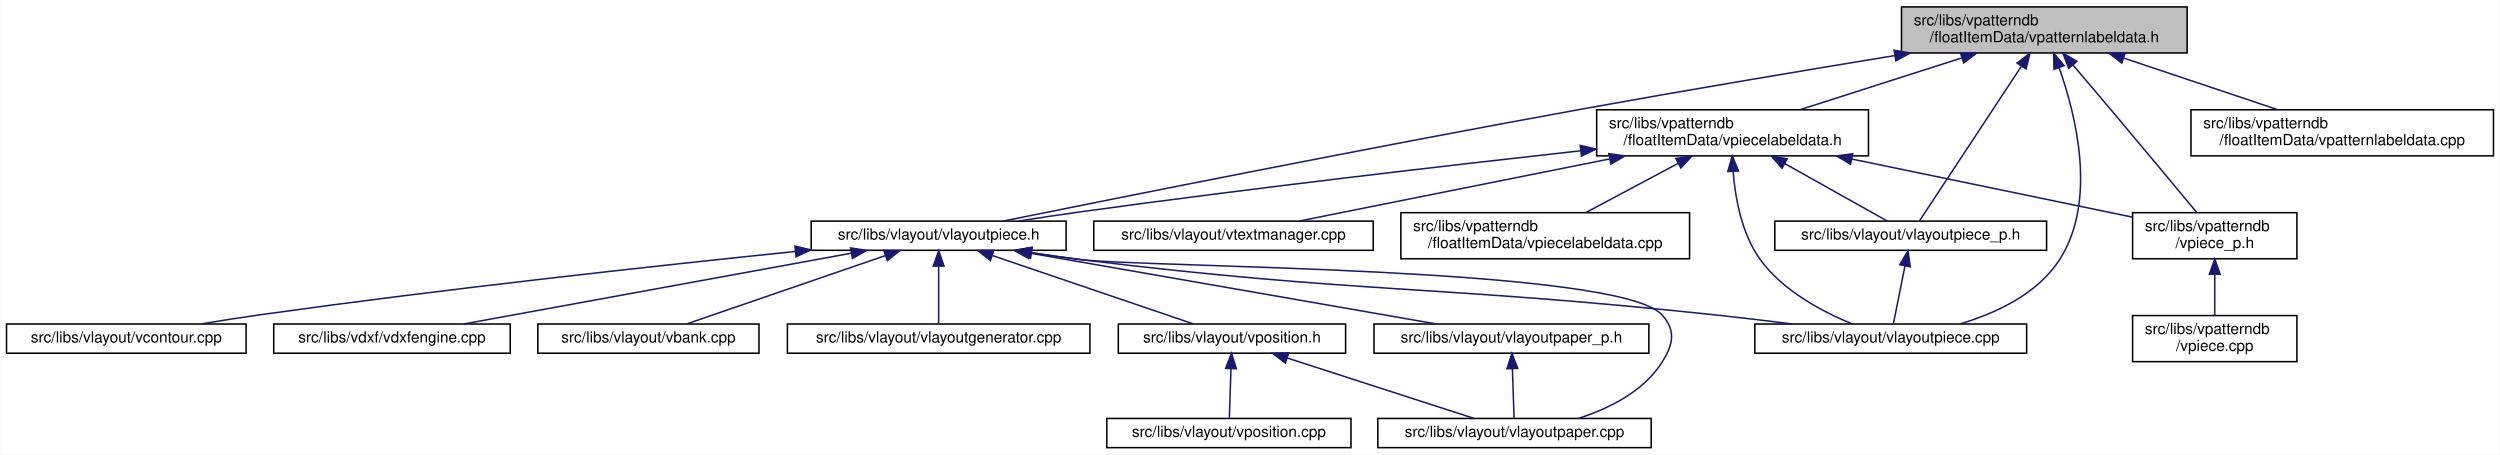
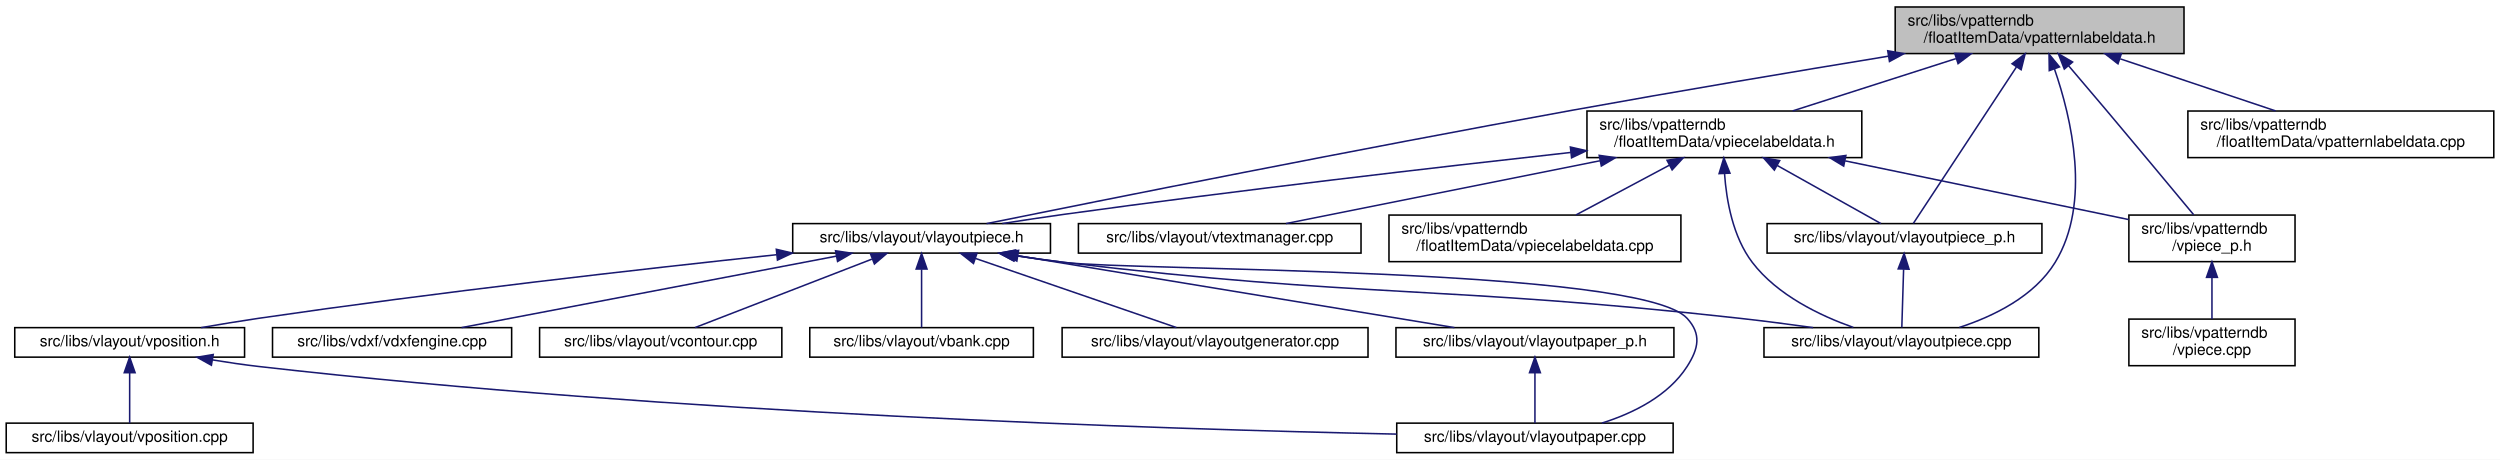
- <svg xmlns="http://www.w3.org/2000/svg" xmlns:xlink="http://www.w3.org/1999/xlink" width="1628pt" height="296pt" viewBox="0.00 0.00 1627.50 296.00">
+ <svg xmlns="http://www.w3.org/2000/svg" xmlns:xlink="http://www.w3.org/1999/xlink" width="1610pt" height="296pt" viewBox="0.00 0.00 1610.00 296.00">
  <g id="graph0" class="graph" transform="scale(1 1) rotate(0) translate(4 292)">
-     <polygon fill="white" stroke="transparent" points="-4,4 -4,-292 1623.5,-292 1623.5,4 -4,4" />
+     <polygon fill="white" stroke="transparent" points="-4,4 -4,-292 1606,-292 1606,4 -4,4" />
    <g id="node1" class="node">
      <g id="a_node1">
        <a xlink:title=" ">
-           <polygon fill="#bfbfbf" stroke="black" points="1234,-257.5 1234,-287.5 1420,-287.5 1420,-257.5 1234,-257.5" />
-           <text text-anchor="start" x="1242" y="-275.5" font-family="Helvetica,sans-Serif" font-size="10.00">src/libs/vpatterndb</text>
-           <text text-anchor="middle" x="1327" y="-264.5" font-family="Helvetica,sans-Serif" font-size="10.00">/floatItemData/vpatternlabeldata.h</text>
+           <polygon fill="#bfbfbf" stroke="black" points="1216.5,-257.5 1216.5,-287.5 1402.5,-287.5 1402.5,-257.5 1216.5,-257.5" />
+           <text text-anchor="start" x="1224.5" y="-275.5" font-family="Helvetica,sans-Serif" font-size="10.00">src/libs/vpatterndb</text>
+           <text text-anchor="middle" x="1309.5" y="-264.5" font-family="Helvetica,sans-Serif" font-size="10.00">/floatItemData/vpatternlabeldata.h</text>
        </a>
      </g>
    </g>
    <g id="node2" class="node">
      <g id="a_node2">
        <a xlink:href="../../d6/de0/vlayoutpiece_8h.html" target="_top" xlink:title=" ">
-           <polygon fill="white" stroke="black" points="524,-129 524,-148 690,-148 690,-129 524,-129" />
-           <text text-anchor="middle" x="607" y="-136" font-family="Helvetica,sans-Serif" font-size="10.00">src/libs/vlayout/vlayoutpiece.h</text>
+           <polygon fill="white" stroke="black" points="506.5,-129 506.5,-148 672.5,-148 672.5,-129 506.5,-129" />
+           <text text-anchor="middle" x="589.5" y="-136" font-family="Helvetica,sans-Serif" font-size="10.00">src/libs/vlayout/vlayoutpiece.h</text>
        </a>
      </g>
    </g>
    <g id="edge1" class="edge">
-       <path fill="none" stroke="midnightblue" d="M1229.58,-255.81C1170.6,-246.15 1093.89,-233.3 1026,-221 887.63,-195.94 724.19,-163.25 648.86,-148.01" />
-       <polygon fill="midnightblue" stroke="midnightblue" points="1229.2,-259.3 1239.64,-257.46 1230.33,-252.39 1229.2,-259.3" />
-     </g>
-     <g id="node11" class="node">
-       <g id="a_node11">
+       <path fill="none" stroke="midnightblue" d="M1212.08,-255.81C1153.1,-246.15 1076.39,-233.3 1008.5,-221 870.13,-195.94 706.69,-163.25 631.36,-148.01" />
+       <polygon fill="midnightblue" stroke="midnightblue" points="1211.7,-259.3 1222.14,-257.46 1212.83,-252.39 1211.7,-259.3" />
+     </g>
+     <g id="node9" class="node">
+       <g id="a_node9">
        <a xlink:href="../../dd/d70/vlayoutpiece_8cpp.html" target="_top" xlink:title=" ">
-           <polygon fill="white" stroke="black" points="1138.5,-62 1138.5,-81 1315.5,-81 1315.5,-62 1138.5,-62" />
-           <text text-anchor="middle" x="1227" y="-69" font-family="Helvetica,sans-Serif" font-size="10.00">src/libs/vlayout/vlayoutpiece.cpp</text>
+           <polygon fill="white" stroke="black" points="1132,-62 1132,-81 1309,-81 1309,-62 1132,-62" />
+           <text text-anchor="middle" x="1220.5" y="-69" font-family="Helvetica,sans-Serif" font-size="10.00">src/libs/vlayout/vlayoutpiece.cpp</text>
        </a>
      </g>
    </g>
    <g id="edge15" class="edge">
-       <path fill="none" stroke="midnightblue" d="M1336.66,-247.84C1347.74,-216.61 1361.44,-161.11 1337,-123 1322.65,-100.62 1295.62,-88.03 1271.95,-81.02" />
-       <polygon fill="midnightblue" stroke="midnightblue" points="1333.3,-246.86 1333.07,-257.45 1339.85,-249.31 1333.3,-246.86" />
+       <path fill="none" stroke="midnightblue" d="M1319.09,-247.51C1329.88,-216.35 1343.02,-161.41 1319.5,-123 1306.1,-101.12 1279.9,-88.34 1257.82,-81.12" />
+       <polygon fill="midnightblue" stroke="midnightblue" points="1315.73,-246.52 1315.58,-257.11 1322.31,-248.92 1315.73,-246.52" />
    </g>
    <g id="node12" class="node">
      <g id="a_node12">
        <a xlink:href="../../d6/d2f/vlayoutpiece__p_8h.html" target="_top" xlink:title=" ">
-           <polygon fill="white" stroke="black" points="1151.5,-129 1151.5,-148 1328.5,-148 1328.5,-129 1151.5,-129" />
-           <text text-anchor="middle" x="1240" y="-136" font-family="Helvetica,sans-Serif" font-size="10.00">src/libs/vlayout/vlayoutpiece_p.h</text>
+           <polygon fill="white" stroke="black" points="1134,-129 1134,-148 1311,-148 1311,-129 1134,-129" />
+           <text text-anchor="middle" x="1222.5" y="-136" font-family="Helvetica,sans-Serif" font-size="10.00">src/libs/vlayout/vlayoutpiece_p.h</text>
        </a>
      </g>
    </g>
    <g id="edge13" class="edge">
-       <path fill="none" stroke="midnightblue" d="M1312.09,-248.87C1292.48,-219.12 1258.95,-168.26 1245.67,-148.1" />
-       <polygon fill="midnightblue" stroke="midnightblue" points="1309.26,-250.95 1317.69,-257.37 1315.11,-247.1 1309.26,-250.95" />
+       <path fill="none" stroke="midnightblue" d="M1294.59,-248.87C1274.98,-219.12 1241.45,-168.26 1228.17,-148.1" />
+       <polygon fill="midnightblue" stroke="midnightblue" points="1291.76,-250.95 1300.19,-257.37 1297.61,-247.1 1291.76,-250.95" />
    </g>
    <g id="node13" class="node">
      <g id="a_node13">
        <a xlink:href="../../dd/d40/vpatternlabeldata_8cpp.html" target="_top" xlink:title=" ">
-           <polygon fill="white" stroke="black" points="1422.5,-190.5 1422.5,-220.5 1619.5,-220.5 1619.5,-190.5 1422.5,-190.5" />
-           <text text-anchor="start" x="1430.5" y="-208.5" font-family="Helvetica,sans-Serif" font-size="10.00">src/libs/vpatterndb</text>
-           <text text-anchor="middle" x="1521" y="-197.5" font-family="Helvetica,sans-Serif" font-size="10.00">/floatItemData/vpatternlabeldata.cpp</text>
+           <polygon fill="white" stroke="black" points="1405,-190.5 1405,-220.5 1602,-220.5 1602,-190.5 1405,-190.5" />
+           <text text-anchor="start" x="1413" y="-208.5" font-family="Helvetica,sans-Serif" font-size="10.00">src/libs/vpatterndb</text>
+           <text text-anchor="middle" x="1503.5" y="-197.5" font-family="Helvetica,sans-Serif" font-size="10.00">/floatItemData/vpatternlabeldata.cpp</text>
        </a>
      </g>
    </g>
    <g id="edge16" class="edge">
-       <path fill="none" stroke="midnightblue" d="M1378.96,-254.09C1410.27,-243.6 1449.64,-230.41 1478.99,-220.58" />
-       <polygon fill="midnightblue" stroke="midnightblue" points="1377.47,-250.9 1369.1,-257.4 1379.69,-257.54 1377.47,-250.9" />
+       <path fill="none" stroke="midnightblue" d="M1361.46,-254.09C1392.77,-243.6 1432.14,-230.41 1461.49,-220.58" />
+       <polygon fill="midnightblue" stroke="midnightblue" points="1359.97,-250.9 1351.6,-257.4 1362.19,-257.54 1359.97,-250.9" />
    </g>
    <g id="node14" class="node">
      <g id="a_node14">
        <a xlink:href="../../d8/dbc/vpiecelabeldata_8h.html" target="_top" xlink:title=" ">
-           <polygon fill="white" stroke="black" points="1035.5,-190.5 1035.5,-220.5 1212.5,-220.5 1212.5,-190.5 1035.5,-190.5" />
-           <text text-anchor="start" x="1043.5" y="-208.5" font-family="Helvetica,sans-Serif" font-size="10.00">src/libs/vpatterndb</text>
-           <text text-anchor="middle" x="1124" y="-197.5" font-family="Helvetica,sans-Serif" font-size="10.00">/floatItemData/vpiecelabeldata.h</text>
+           <polygon fill="white" stroke="black" points="1018,-190.5 1018,-220.5 1195,-220.5 1195,-190.5 1018,-190.5" />
+           <text text-anchor="start" x="1026" y="-208.5" font-family="Helvetica,sans-Serif" font-size="10.00">src/libs/vpatterndb</text>
+           <text text-anchor="middle" x="1106.5" y="-197.5" font-family="Helvetica,sans-Serif" font-size="10.00">/floatItemData/vpiecelabeldata.h</text>
        </a>
      </g>
    </g>
    <g id="edge17" class="edge">
-       <path fill="none" stroke="midnightblue" d="M1273.06,-254.23C1240.22,-243.71 1198.8,-230.45 1167.96,-220.58" />
-       <polygon fill="midnightblue" stroke="midnightblue" points="1272.36,-257.68 1282.95,-257.4 1274.5,-251.01 1272.36,-257.68" />
+       <path fill="none" stroke="midnightblue" d="M1255.56,-254.23C1222.72,-243.71 1181.3,-230.45 1150.46,-220.58" />
+       <polygon fill="midnightblue" stroke="midnightblue" points="1254.86,-257.68 1265.45,-257.4 1257,-251.01 1254.86,-257.68" />
    </g>
    <g id="node17" class="node">
      <g id="a_node17">
        <a xlink:href="../../d8/da5/vpiece__p_8h.html" target="_top" xlink:title=" ">
-           <polygon fill="white" stroke="black" points="1384.5,-123.5 1384.5,-153.5 1491.5,-153.5 1491.5,-123.5 1384.5,-123.5" />
-           <text text-anchor="start" x="1392.5" y="-141.5" font-family="Helvetica,sans-Serif" font-size="10.00">src/libs/vpatterndb</text>
-           <text text-anchor="middle" x="1438" y="-130.5" font-family="Helvetica,sans-Serif" font-size="10.00">/vpiece_p.h</text>
+           <polygon fill="white" stroke="black" points="1367,-123.5 1367,-153.5 1474,-153.5 1474,-123.5 1367,-123.5" />
+           <text text-anchor="start" x="1375" y="-141.5" font-family="Helvetica,sans-Serif" font-size="10.00">src/libs/vpatterndb</text>
+           <text text-anchor="middle" x="1420.5" y="-130.5" font-family="Helvetica,sans-Serif" font-size="10.00">/vpiece_p.h</text>
        </a>
      </g>
    </g>
    <g id="edge25" class="edge">
-       <path fill="none" stroke="midnightblue" d="M1345.63,-249.71C1353.21,-240.83 1362.05,-230.44 1370,-221 1389.83,-197.47 1412.73,-169.96 1426.25,-153.67" />
-       <polygon fill="midnightblue" stroke="midnightblue" points="1342.92,-247.51 1339.09,-257.38 1348.24,-252.05 1342.92,-247.51" />
+       <path fill="none" stroke="midnightblue" d="M1328.13,-249.71C1335.71,-240.83 1344.55,-230.44 1352.5,-221 1372.33,-197.47 1395.23,-169.96 1408.75,-153.67" />
+       <polygon fill="midnightblue" stroke="midnightblue" points="1325.42,-247.51 1321.59,-257.38 1330.74,-252.05 1325.42,-247.51" />
    </g>
    <g id="node3" class="node">
      <g id="a_node3">
        <a xlink:href="../../dd/d66/vdxfengine_8cpp.html" target="_top" xlink:title=" ">
-           <polygon fill="white" stroke="black" points="174,-62 174,-81 328,-81 328,-62 174,-62" />
-           <text text-anchor="middle" x="251" y="-69" font-family="Helvetica,sans-Serif" font-size="10.00">src/libs/vdxf/vdxfengine.cpp</text>
+           <polygon fill="white" stroke="black" points="171.5,-62 171.5,-81 325.5,-81 325.5,-62 171.5,-62" />
+           <text text-anchor="middle" x="248.5" y="-69" font-family="Helvetica,sans-Serif" font-size="10.00">src/libs/vdxf/vdxfengine.cpp</text>
        </a>
      </g>
    </g>
    <g id="edge2" class="edge">
-       <path fill="none" stroke="midnightblue" d="M550.13,-127.12C480.16,-114.34 362.69,-92.89 297.73,-81.03" />
-       <polygon fill="midnightblue" stroke="midnightblue" points="549.63,-130.58 560.09,-128.94 550.88,-123.7 549.63,-130.58" />
+       <path fill="none" stroke="midnightblue" d="M534.61,-127.04C467.54,-114.25 355.35,-92.87 293.26,-81.03" />
+       <polygon fill="midnightblue" stroke="midnightblue" points="534.09,-130.5 544.57,-128.94 535.4,-123.62 534.09,-130.5" />
    </g>
    <g id="node4" class="node">
      <g id="a_node4">
-         <a xlink:href="../../de/da8/vbank_8cpp.html" target="_top" xlink:title=" ">
-           <polygon fill="white" stroke="black" points="346,-62 346,-81 490,-81 490,-62 346,-62" />
-           <text text-anchor="middle" x="418" y="-69" font-family="Helvetica,sans-Serif" font-size="10.00">src/libs/vlayout/vbank.cpp</text>
+         <a xlink:href="../../df/d5d/vcontour_8cpp.html" target="_top" xlink:title=" ">
+           <polygon fill="white" stroke="black" points="343.5,-62 343.5,-81 499.5,-81 499.5,-62 343.5,-62" />
+           <text text-anchor="middle" x="421.5" y="-69" font-family="Helvetica,sans-Serif" font-size="10.00">src/libs/vlayout/vcontour.cpp</text>
        </a>
      </g>
    </g>
    <g id="edge3" class="edge">
-       <path fill="none" stroke="midnightblue" d="M572.4,-125.6C534.93,-112.71 476.07,-92.47 442.9,-81.06" />
-       <polygon fill="midnightblue" stroke="midnightblue" points="571.31,-128.93 581.9,-128.87 573.58,-122.31 571.31,-128.93" />
+       <path fill="none" stroke="midnightblue" d="M557.46,-125.1C524.11,-112.2 472.75,-92.33 443.63,-81.06" />
+       <polygon fill="midnightblue" stroke="midnightblue" points="556.6,-128.52 567.19,-128.87 559.13,-122 556.6,-128.52" />
    </g>
    <g id="node5" class="node">
      <g id="a_node5">
-         <a xlink:href="../../d3/d39/vlayoutgenerator_8cpp.html" target="_top" xlink:title=" ">
-           <polygon fill="white" stroke="black" points="508.5,-62 508.5,-81 705.5,-81 705.5,-62 508.5,-62" />
-           <text text-anchor="middle" x="607" y="-69" font-family="Helvetica,sans-Serif" font-size="10.00">src/libs/vlayout/vlayoutgenerator.cpp</text>
+         <a xlink:href="../../de/da8/vbank_8cpp.html" target="_top" xlink:title=" ">
+           <polygon fill="white" stroke="black" points="517.5,-62 517.5,-81 661.5,-81 661.5,-62 517.5,-62" />
+           <text text-anchor="middle" x="589.5" y="-69" font-family="Helvetica,sans-Serif" font-size="10.00">src/libs/vlayout/vbank.cpp</text>
        </a>
      </g>
    </g>
    <g id="edge4" class="edge">
-       <path fill="none" stroke="midnightblue" d="M607,-118.54C607,-106.17 607,-90.62 607,-81.13" />
-       <polygon fill="midnightblue" stroke="midnightblue" points="603.5,-118.73 607,-128.73 610.5,-118.73 603.5,-118.73" />
+       <path fill="none" stroke="midnightblue" d="M589.5,-118.54C589.5,-106.17 589.5,-90.62 589.5,-81.13" />
+       <polygon fill="midnightblue" stroke="midnightblue" points="586,-118.73 589.5,-128.73 593,-118.73 586,-118.73" />
    </g>
    <g id="node6" class="node">
      <g id="a_node6">
-         <a xlink:href="../../d2/d2d/vlayoutpaper__p_8h.html" target="_top" xlink:title=" ">
-           <polygon fill="white" stroke="black" points="890.5,-62 890.5,-81 1069.5,-81 1069.5,-62 890.5,-62" />
-           <text text-anchor="middle" x="980" y="-69" font-family="Helvetica,sans-Serif" font-size="10.00">src/libs/vlayout/vlayoutpaper_p.h</text>
+         <a xlink:href="../../d3/d39/vlayoutgenerator_8cpp.html" target="_top" xlink:title=" ">
+           <polygon fill="white" stroke="black" points="680,-62 680,-81 877,-81 877,-62 680,-62" />
+           <text text-anchor="middle" x="778.5" y="-69" font-family="Helvetica,sans-Serif" font-size="10.00">src/libs/vlayout/vlayoutgenerator.cpp</text>
        </a>
      </g>
    </g>
    <g id="edge5" class="edge">
-       <path fill="none" stroke="midnightblue" d="M666.14,-127.19C739.39,-114.43 862.84,-92.92 931.04,-81.03" />
-       <polygon fill="midnightblue" stroke="midnightblue" points="665.4,-123.77 656.15,-128.94 666.6,-130.67 665.4,-123.77" />
+       <path fill="none" stroke="midnightblue" d="M624.1,-125.6C661.57,-112.71 720.43,-92.47 753.6,-81.06" />
+       <polygon fill="midnightblue" stroke="midnightblue" points="622.92,-122.31 614.6,-128.87 625.19,-128.93 622.92,-122.31" />
    </g>
    <g id="node7" class="node">
      <g id="a_node7">
-         <a xlink:href="../../d1/dd1/vlayoutpaper_8cpp.html" target="_top" xlink:title=" ">
-           <polygon fill="white" stroke="black" points="893,-0.5 893,-19.5 1071,-19.5 1071,-0.5 893,-0.5" />
-           <text text-anchor="middle" x="982" y="-7.5" font-family="Helvetica,sans-Serif" font-size="10.00">src/libs/vlayout/vlayoutpaper.cpp</text>
-         </a>
-       </g>
-     </g>
-     <g id="edge8" class="edge">
-       <path fill="none" stroke="midnightblue" d="M667.47,-127.43C677.97,-125.83 688.79,-124.29 699,-123 740.97,-117.7 1049.54,-118.29 1078,-87 1087.27,-76.81 1085.39,-67.63 1078,-56 1065.95,-37.05 1043.59,-25.94 1023.47,-19.5" />
-       <polygon fill="midnightblue" stroke="midnightblue" points="666.88,-123.97 657.54,-128.96 667.95,-130.89 666.88,-123.97" />
+         <a xlink:href="../../d2/d2d/vlayoutpaper__p_8h.html" target="_top" xlink:title=" ">
+           <polygon fill="white" stroke="black" points="895,-62 895,-81 1074,-81 1074,-62 895,-62" />
+           <text text-anchor="middle" x="984.5" y="-69" font-family="Helvetica,sans-Serif" font-size="10.00">src/libs/vlayout/vlayoutpaper_p.h</text>
+         </a>
+       </g>
+     </g>
+     <g id="edge6" class="edge">
+       <path fill="none" stroke="midnightblue" d="M651.65,-127.27C729.17,-114.52 860.28,-92.94 932.65,-81.03" />
+       <polygon fill="midnightblue" stroke="midnightblue" points="650.84,-123.86 641.55,-128.94 651.98,-130.77 650.84,-123.86" />
    </g>
    <g id="node8" class="node">
      <g id="a_node8">
-         <a xlink:href="../../df/d5d/vcontour_8cpp.html" target="_top" xlink:title=" ">
-           <polygon fill="white" stroke="black" points="0,-62 0,-81 156,-81 156,-62 0,-62" />
-           <text text-anchor="middle" x="78" y="-69" font-family="Helvetica,sans-Serif" font-size="10.00">src/libs/vlayout/vcontour.cpp</text>
-         </a>
-       </g>
-     </g>
-     <g id="edge7" class="edge">
-       <path fill="none" stroke="midnightblue" d="M513.61,-128.24C424.03,-119.02 285.04,-103.85 165,-87 152.57,-85.25 139.17,-83.14 126.71,-81.07" />
-       <polygon fill="midnightblue" stroke="midnightblue" points="513.44,-131.74 523.75,-129.28 514.15,-124.78 513.44,-131.74" />
-     </g>
-     <g id="node9" class="node">
-       <g id="a_node9">
-         <a xlink:href="../../db/d5c/vposition_8h.html" target="_top" xlink:title=" ">
-           <polygon fill="white" stroke="black" points="724,-62 724,-81 872,-81 872,-62 724,-62" />
-           <text text-anchor="middle" x="798" y="-69" font-family="Helvetica,sans-Serif" font-size="10.00">src/libs/vlayout/vposition.h</text>
-         </a>
-       </g>
+         <a xlink:href="../../d1/dd1/vlayoutpaper_8cpp.html" target="_top" xlink:title=" ">
+           <polygon fill="white" stroke="black" points="895.5,-0.5 895.5,-19.5 1073.5,-19.5 1073.5,-0.5 895.5,-0.5" />
+           <text text-anchor="middle" x="984.5" y="-7.5" font-family="Helvetica,sans-Serif" font-size="10.00">src/libs/vlayout/vlayoutpaper.cpp</text>
+         </a>
+       </g>
+     </g>
+     <g id="edge8" class="edge">
+       <path fill="none" stroke="midnightblue" d="M649.59,-127.44C660.2,-125.83 671.16,-124.28 681.5,-123 725.9,-117.51 1052.32,-120.02 1082.5,-87 1091.8,-76.83 1089.94,-67.6 1082.5,-56 1070.32,-37.01 1047.9,-25.93 1027.57,-19.51" />
+       <polygon fill="midnightblue" stroke="midnightblue" points="648.9,-124 639.55,-128.99 649.97,-130.92 648.9,-124" />
    </g>
    <g id="edge9" class="edge">
-       <path fill="none" stroke="midnightblue" d="M641.96,-125.6C679.83,-112.71 739.31,-92.47 772.84,-81.06" />
-       <polygon fill="midnightblue" stroke="midnightblue" points="640.7,-122.33 632.36,-128.87 642.96,-128.96 640.7,-122.33" />
-     </g>
-     <g id="edge12" class="edge">
-       <path fill="none" stroke="midnightblue" d="M667.09,-127.42C677.7,-125.81 688.66,-124.26 699,-123 881.89,-100.64 928.79,-106.53 1112,-87 1128.51,-85.24 1146.32,-83.11 1162.88,-81.03" />
-       <polygon fill="midnightblue" stroke="midnightblue" points="666.4,-123.98 657.05,-128.97 667.46,-130.9 666.4,-123.98" />
-     </g>
-     <g id="edge6" class="edge">
-       <path fill="none" stroke="midnightblue" d="M980.63,-51.82C980.99,-41 981.43,-27.9 981.71,-19.51" />
-       <polygon fill="midnightblue" stroke="midnightblue" points="977.12,-51.86 980.29,-61.98 984.12,-52.1 977.12,-51.86" />
-     </g>
-     <g id="edge10" class="edge">
-       <path fill="none" stroke="midnightblue" d="M833.93,-58.88C869.7,-47.32 923.74,-29.84 955.69,-19.51" />
-       <polygon fill="midnightblue" stroke="midnightblue" points="832.8,-55.57 824.36,-61.98 834.95,-62.23 832.8,-55.57" />
+       <path fill="none" stroke="midnightblue" d="M649.58,-127.38C660.2,-125.78 671.16,-124.24 681.5,-123 874.11,-99.88 923.69,-108.4 1116.5,-87 1131.81,-85.3 1148.34,-83.14 1163.63,-81.02" />
+       <polygon fill="midnightblue" stroke="midnightblue" points="648.89,-123.94 639.54,-128.93 649.96,-130.86 648.89,-123.94" />
    </g>
    <g id="node10" class="node">
      <g id="a_node10">
+         <a xlink:href="../../db/d5c/vposition_8h.html" target="_top" xlink:title=" ">
+           <polygon fill="white" stroke="black" points="5.5,-62 5.5,-81 153.5,-81 153.5,-62 5.5,-62" />
+           <text text-anchor="middle" x="79.5" y="-69" font-family="Helvetica,sans-Serif" font-size="10.00">src/libs/vlayout/vposition.h</text>
+         </a>
+       </g>
+     </g>
+     <g id="edge10" class="edge">
+       <path fill="none" stroke="midnightblue" d="M496.19,-127.97C409.56,-118.76 277.07,-103.77 162.5,-87 150.49,-85.24 137.54,-83.1 125.52,-81.01" />
+       <polygon fill="midnightblue" stroke="midnightblue" points="495.95,-131.46 506.26,-129.03 496.69,-124.5 495.95,-131.46" />
+     </g>
+     <g id="edge7" class="edge">
+       <path fill="none" stroke="midnightblue" d="M984.5,-51.82C984.5,-41 984.5,-27.9 984.5,-19.51" />
+       <polygon fill="midnightblue" stroke="midnightblue" points="981,-51.98 984.5,-61.98 988,-51.98 981,-51.98" />
+     </g>
+     <g id="edge11" class="edge">
+       <path fill="none" stroke="midnightblue" d="M132.92,-60.21C142.73,-58.59 152.9,-57.1 162.5,-56 428.03,-25.65 744.25,-15.63 895.41,-12.43" />
+       <polygon fill="midnightblue" stroke="midnightblue" points="132.13,-56.79 122.87,-61.93 133.31,-63.69 132.13,-56.79" />
+     </g>
+     <g id="node11" class="node">
+       <g id="a_node11">
        <a xlink:href="../../df/d76/vposition_8cpp.html" target="_top" xlink:title=" ">
-           <polygon fill="white" stroke="black" points="716.5,-0.5 716.5,-19.5 875.5,-19.5 875.5,-0.5 716.5,-0.5" />
-           <text text-anchor="middle" x="796" y="-7.5" font-family="Helvetica,sans-Serif" font-size="10.00">src/libs/vlayout/vposition.cpp</text>
-         </a>
-       </g>
-     </g>
-     <g id="edge11" class="edge">
-       <path fill="none" stroke="midnightblue" d="M797.37,-51.82C797.01,-41 796.57,-27.9 796.29,-19.51" />
-       <polygon fill="midnightblue" stroke="midnightblue" points="793.88,-52.1 797.71,-61.98 800.88,-51.86 793.88,-52.1" />
+           <polygon fill="white" stroke="black" points="0,-0.5 0,-19.5 159,-19.5 159,-0.5 0,-0.5" />
+           <text text-anchor="middle" x="79.5" y="-7.5" font-family="Helvetica,sans-Serif" font-size="10.00">src/libs/vlayout/vposition.cpp</text>
+         </a>
+       </g>
+     </g>
+     <g id="edge12" class="edge">
+       <path fill="none" stroke="midnightblue" d="M79.5,-51.82C79.5,-41 79.5,-27.9 79.5,-19.51" />
+       <polygon fill="midnightblue" stroke="midnightblue" points="76,-51.98 79.5,-61.98 83,-51.98 76,-51.98" />
    </g>
    <g id="edge14" class="edge">
-       <path fill="none" stroke="midnightblue" d="M1236.28,-118.91C1233.8,-106.49 1230.64,-90.72 1228.73,-81.13" />
-       <polygon fill="midnightblue" stroke="midnightblue" points="1232.85,-119.61 1238.25,-128.73 1239.72,-118.24 1232.85,-119.61" />
+       <path fill="none" stroke="midnightblue" d="M1221.92,-118.54C1221.54,-106.17 1221.06,-90.62 1220.77,-81.13" />
+       <polygon fill="midnightblue" stroke="midnightblue" points="1218.42,-118.85 1222.23,-128.73 1225.42,-118.63 1218.42,-118.85" />
    </g>
    <g id="edge18" class="edge">
-       <path fill="none" stroke="midnightblue" d="M1025.11,-193.83C938.89,-184.26 810.51,-169.41 699,-154 686.03,-152.21 672.05,-150.1 659.01,-148.05" />
-       <polygon fill="midnightblue" stroke="midnightblue" points="1024.82,-197.32 1035.15,-194.94 1025.59,-190.36 1024.82,-197.32" />
+       <path fill="none" stroke="midnightblue" d="M1007.61,-193.83C921.39,-184.26 793.01,-169.41 681.5,-154 668.53,-152.21 654.55,-150.1 641.51,-148.05" />
+       <polygon fill="midnightblue" stroke="midnightblue" points="1007.32,-197.32 1017.65,-194.94 1008.09,-190.36 1007.32,-197.32" />
    </g>
    <g id="edge20" class="edge">
-       <path fill="none" stroke="midnightblue" d="M1124.38,-179.99C1125.78,-162.63 1130.02,-139.57 1142,-123 1156.78,-102.55 1182.62,-88.94 1201.93,-81.05" />
-       <polygon fill="midnightblue" stroke="midnightblue" points="1120.86,-180.29 1123.83,-190.46 1127.85,-180.66 1120.86,-180.29" />
+       <path fill="none" stroke="midnightblue" d="M1106.59,-180.3C1107.82,-162.79 1111.98,-139.41 1124.5,-123 1140.61,-101.89 1168.1,-88.72 1189.54,-81.14" />
+       <polygon fill="midnightblue" stroke="midnightblue" points="1103.09,-180.19 1106.16,-190.33 1110.09,-180.49 1103.09,-180.19" />
    </g>
    <g id="edge19" class="edge">
-       <path fill="none" stroke="midnightblue" d="M1157.96,-185.47C1180.1,-173.06 1207.93,-157.47 1224.82,-148.01" />
-       <polygon fill="midnightblue" stroke="midnightblue" points="1156.18,-182.45 1149.17,-190.4 1159.6,-188.56 1156.18,-182.45" />
+       <path fill="none" stroke="midnightblue" d="M1140.46,-185.47C1162.6,-173.06 1190.43,-157.47 1207.32,-148.01" />
+       <polygon fill="midnightblue" stroke="midnightblue" points="1138.68,-182.45 1131.67,-190.4 1142.1,-188.56 1138.68,-182.45" />
    </g>
    <g id="node15" class="node">
      <g id="a_node15">
        <a xlink:href="../../d8/d70/vtextmanager_8cpp.html" target="_top" xlink:title=" ">
-           <polygon fill="white" stroke="black" points="708,-129 708,-148 890,-148 890,-129 708,-129" />
-           <text text-anchor="middle" x="799" y="-136" font-family="Helvetica,sans-Serif" font-size="10.00">src/libs/vlayout/vtextmanager.cpp</text>
+           <polygon fill="white" stroke="black" points="690.5,-129 690.5,-148 872.5,-148 872.5,-129 690.5,-129" />
+           <text text-anchor="middle" x="781.5" y="-136" font-family="Helvetica,sans-Serif" font-size="10.00">src/libs/vlayout/vtextmanager.cpp</text>
        </a>
      </g>
    </g>
    <g id="edge21" class="edge">
-       <path fill="none" stroke="midnightblue" d="M1043.83,-188.47C979.9,-175.68 892.87,-158.27 841.64,-148.03" />
-       <polygon fill="midnightblue" stroke="midnightblue" points="1043.39,-191.95 1053.88,-190.48 1044.76,-185.08 1043.39,-191.95" />
+       <path fill="none" stroke="midnightblue" d="M1026.33,-188.47C962.4,-175.68 875.37,-158.27 824.14,-148.03" />
+       <polygon fill="midnightblue" stroke="midnightblue" points="1025.89,-191.95 1036.38,-190.48 1027.26,-185.08 1025.89,-191.95" />
    </g>
    <g id="node16" class="node">
      <g id="a_node16">
        <a xlink:href="../../de/d4a/vpiecelabeldata_8cpp.html" target="_top" xlink:title=" ">
-           <polygon fill="white" stroke="black" points="908,-123.5 908,-153.5 1096,-153.5 1096,-123.5 908,-123.5" />
-           <text text-anchor="start" x="916" y="-141.5" font-family="Helvetica,sans-Serif" font-size="10.00">src/libs/vpatterndb</text>
-           <text text-anchor="middle" x="1002" y="-130.5" font-family="Helvetica,sans-Serif" font-size="10.00">/floatItemData/vpiecelabeldata.cpp</text>
+           <polygon fill="white" stroke="black" points="890.5,-123.5 890.5,-153.5 1078.5,-153.5 1078.5,-123.5 890.5,-123.5" />
+           <text text-anchor="start" x="898.5" y="-141.5" font-family="Helvetica,sans-Serif" font-size="10.00">src/libs/vpatterndb</text>
+           <text text-anchor="middle" x="984.5" y="-130.5" font-family="Helvetica,sans-Serif" font-size="10.00">/floatItemData/vpiecelabeldata.cpp</text>
        </a>
      </g>
    </g>
    <g id="edge22" class="edge">
-       <path fill="none" stroke="midnightblue" d="M1088.48,-185.57C1069.29,-175.35 1046,-162.94 1028.42,-153.58" />
-       <polygon fill="midnightblue" stroke="midnightblue" points="1087.06,-188.78 1097.53,-190.4 1090.35,-182.6 1087.06,-188.78" />
+       <path fill="none" stroke="midnightblue" d="M1070.98,-185.57C1051.79,-175.35 1028.5,-162.94 1010.92,-153.58" />
+       <polygon fill="midnightblue" stroke="midnightblue" points="1069.56,-188.78 1080.03,-190.4 1072.85,-182.6 1069.56,-188.78" />
    </g>
    <g id="edge23" class="edge">
-       <path fill="none" stroke="midnightblue" d="M1201.77,-188.4C1258.61,-176.63 1334.22,-160.98 1384.42,-150.59" />
-       <polygon fill="midnightblue" stroke="midnightblue" points="1200.83,-185.02 1191.75,-190.48 1202.25,-191.88 1200.83,-185.02" />
+       <path fill="none" stroke="midnightblue" d="M1184.27,-188.4C1241.11,-176.63 1316.72,-160.98 1366.92,-150.59" />
+       <polygon fill="midnightblue" stroke="midnightblue" points="1183.33,-185.02 1174.25,-190.48 1184.75,-191.88 1183.33,-185.02" />
    </g>
    <g id="node18" class="node">
      <g id="a_node18">
        <a xlink:href="../../df/d7a/vpiece_8cpp.html" target="_top" xlink:title=" ">
-           <polygon fill="white" stroke="black" points="1384.5,-56.5 1384.5,-86.5 1491.5,-86.5 1491.5,-56.5 1384.5,-56.5" />
-           <text text-anchor="start" x="1392.5" y="-74.5" font-family="Helvetica,sans-Serif" font-size="10.00">src/libs/vpatterndb</text>
-           <text text-anchor="middle" x="1438" y="-63.5" font-family="Helvetica,sans-Serif" font-size="10.00">/vpiece.cpp</text>
+           <polygon fill="white" stroke="black" points="1367,-56.5 1367,-86.5 1474,-86.5 1474,-56.5 1367,-56.5" />
+           <text text-anchor="start" x="1375" y="-74.5" font-family="Helvetica,sans-Serif" font-size="10.00">src/libs/vpatterndb</text>
+           <text text-anchor="middle" x="1420.5" y="-63.5" font-family="Helvetica,sans-Serif" font-size="10.00">/vpiece.cpp</text>
        </a>
      </g>
    </g>
    <g id="edge24" class="edge">
-       <path fill="none" stroke="midnightblue" d="M1438,-113.11C1438,-104.15 1438,-94.32 1438,-86.58" />
-       <polygon fill="midnightblue" stroke="midnightblue" points="1434.5,-113.4 1438,-123.4 1441.5,-113.4 1434.5,-113.4" />
+       <path fill="none" stroke="midnightblue" d="M1420.5,-113.11C1420.5,-104.15 1420.5,-94.32 1420.5,-86.58" />
+       <polygon fill="midnightblue" stroke="midnightblue" points="1417,-113.4 1420.5,-123.4 1424,-113.4 1417,-113.4" />
    </g>
  </g>
</svg>
